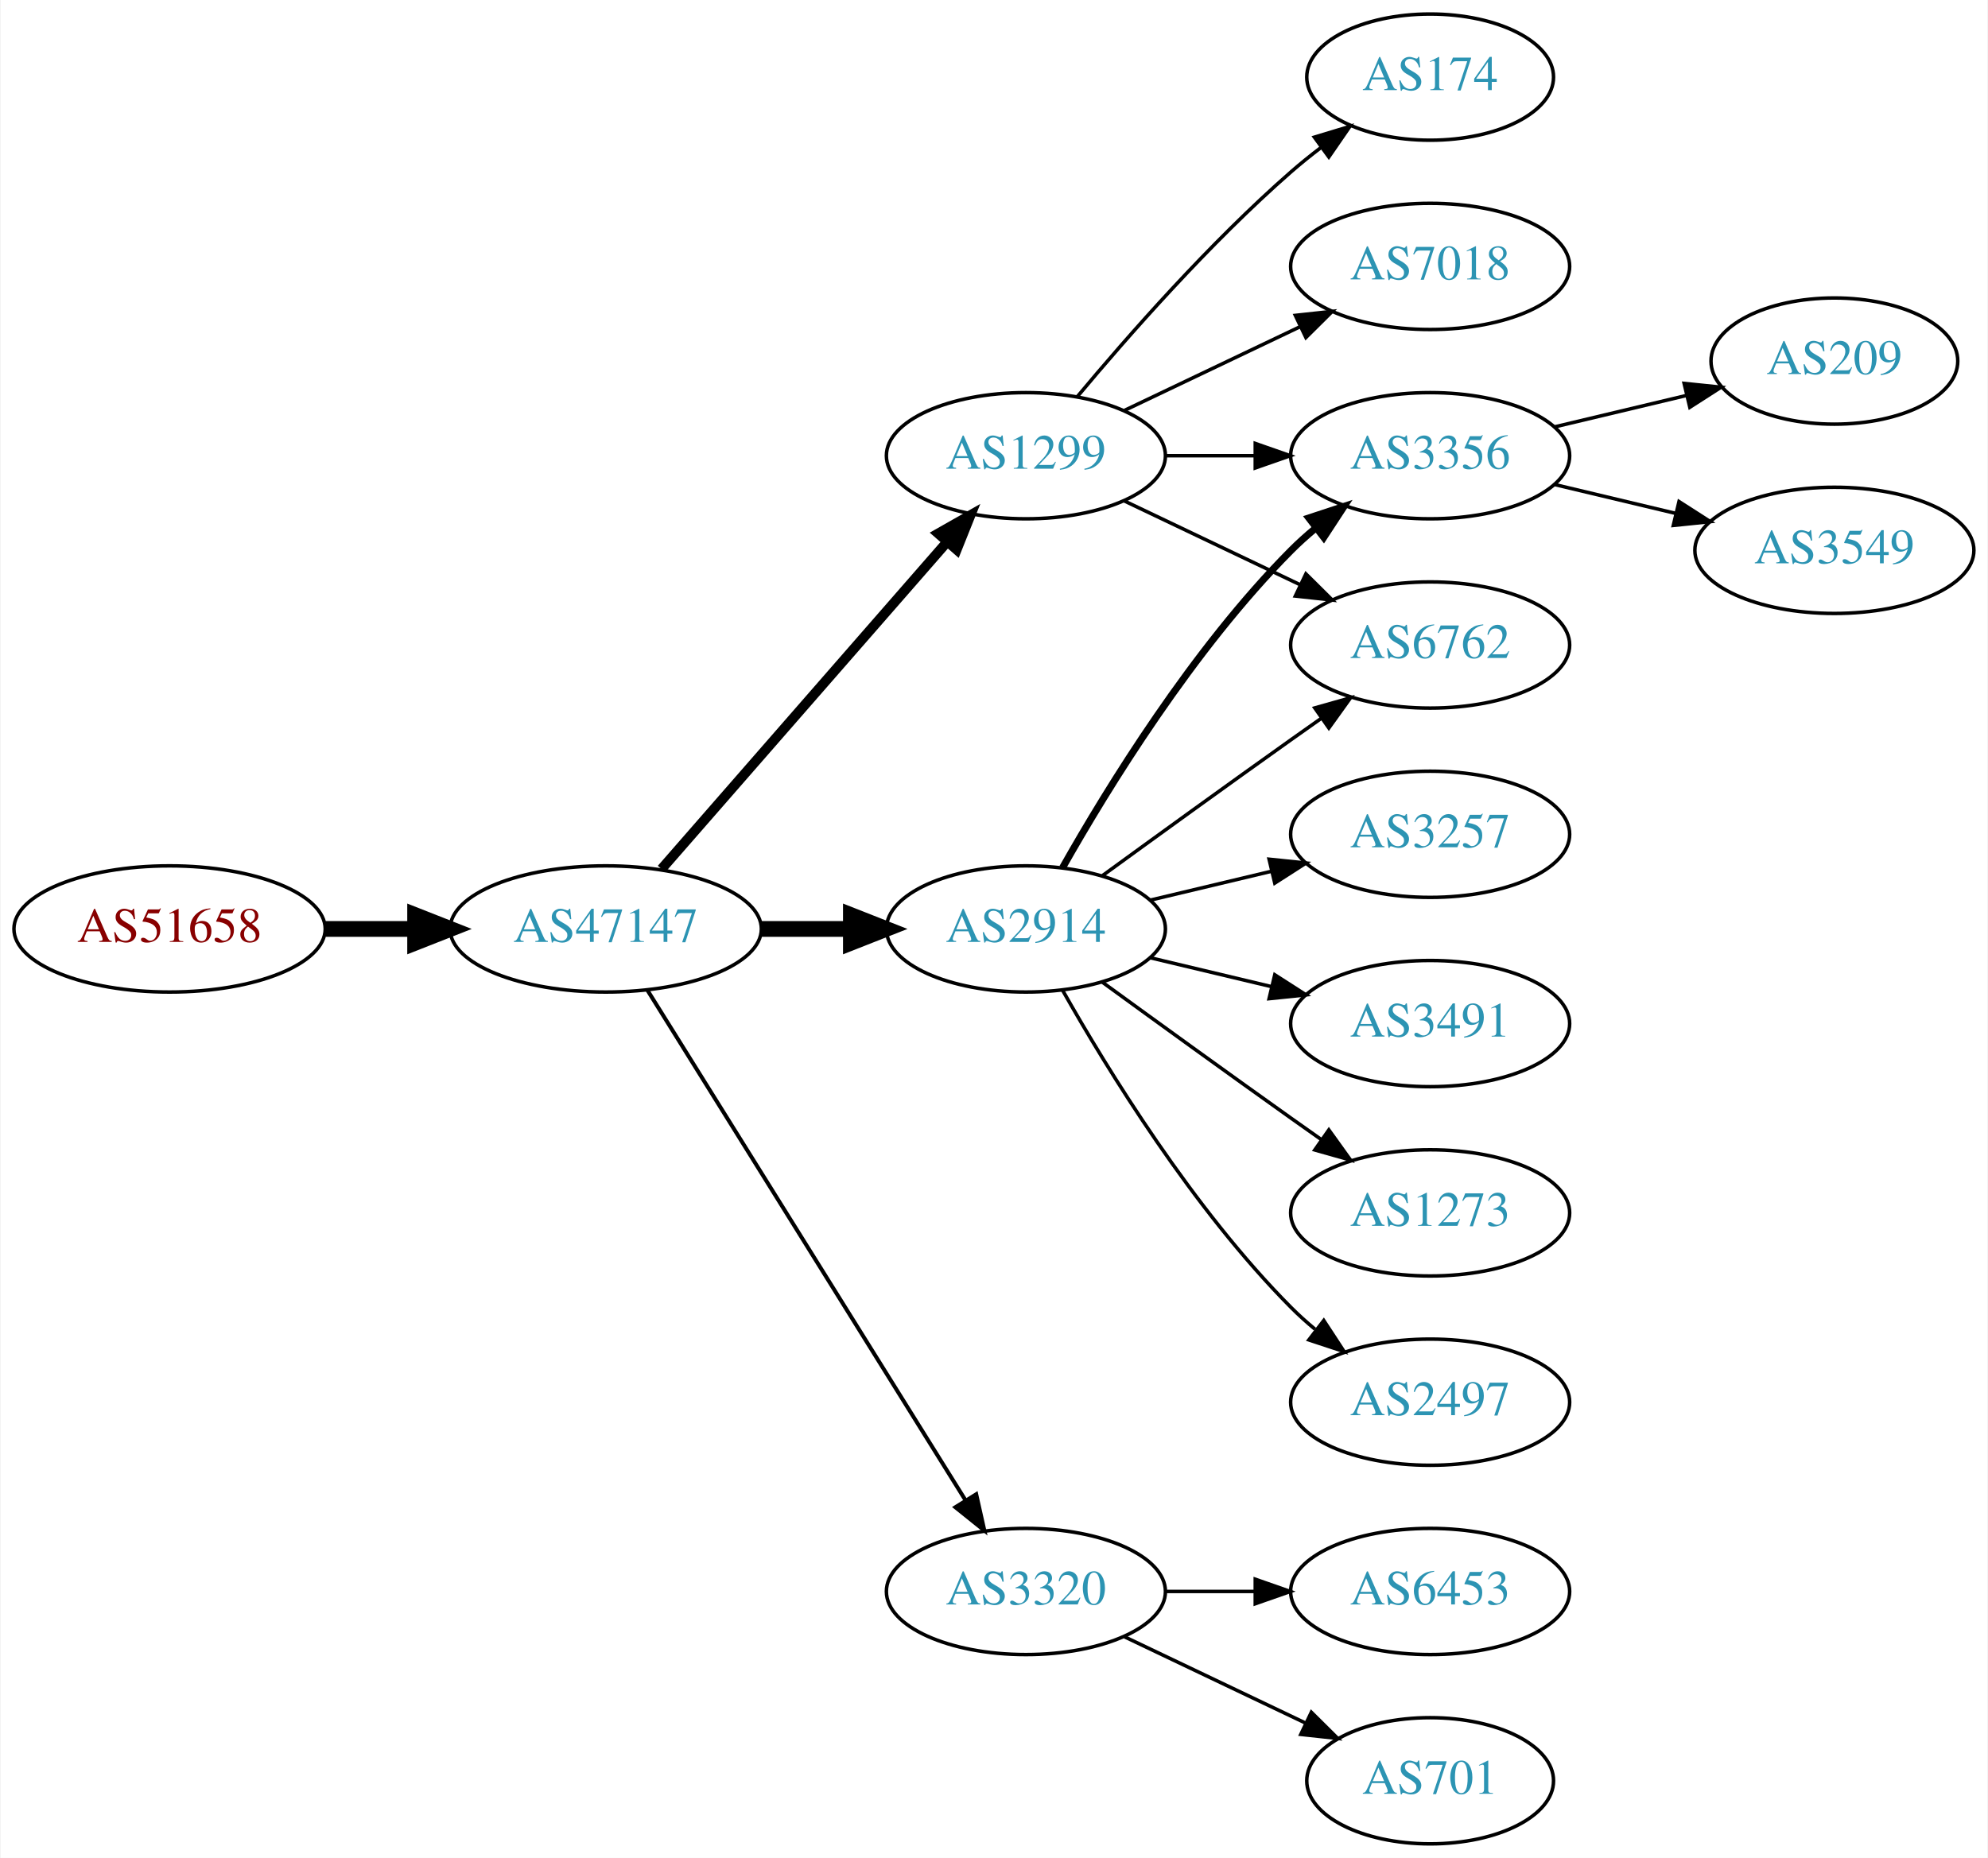
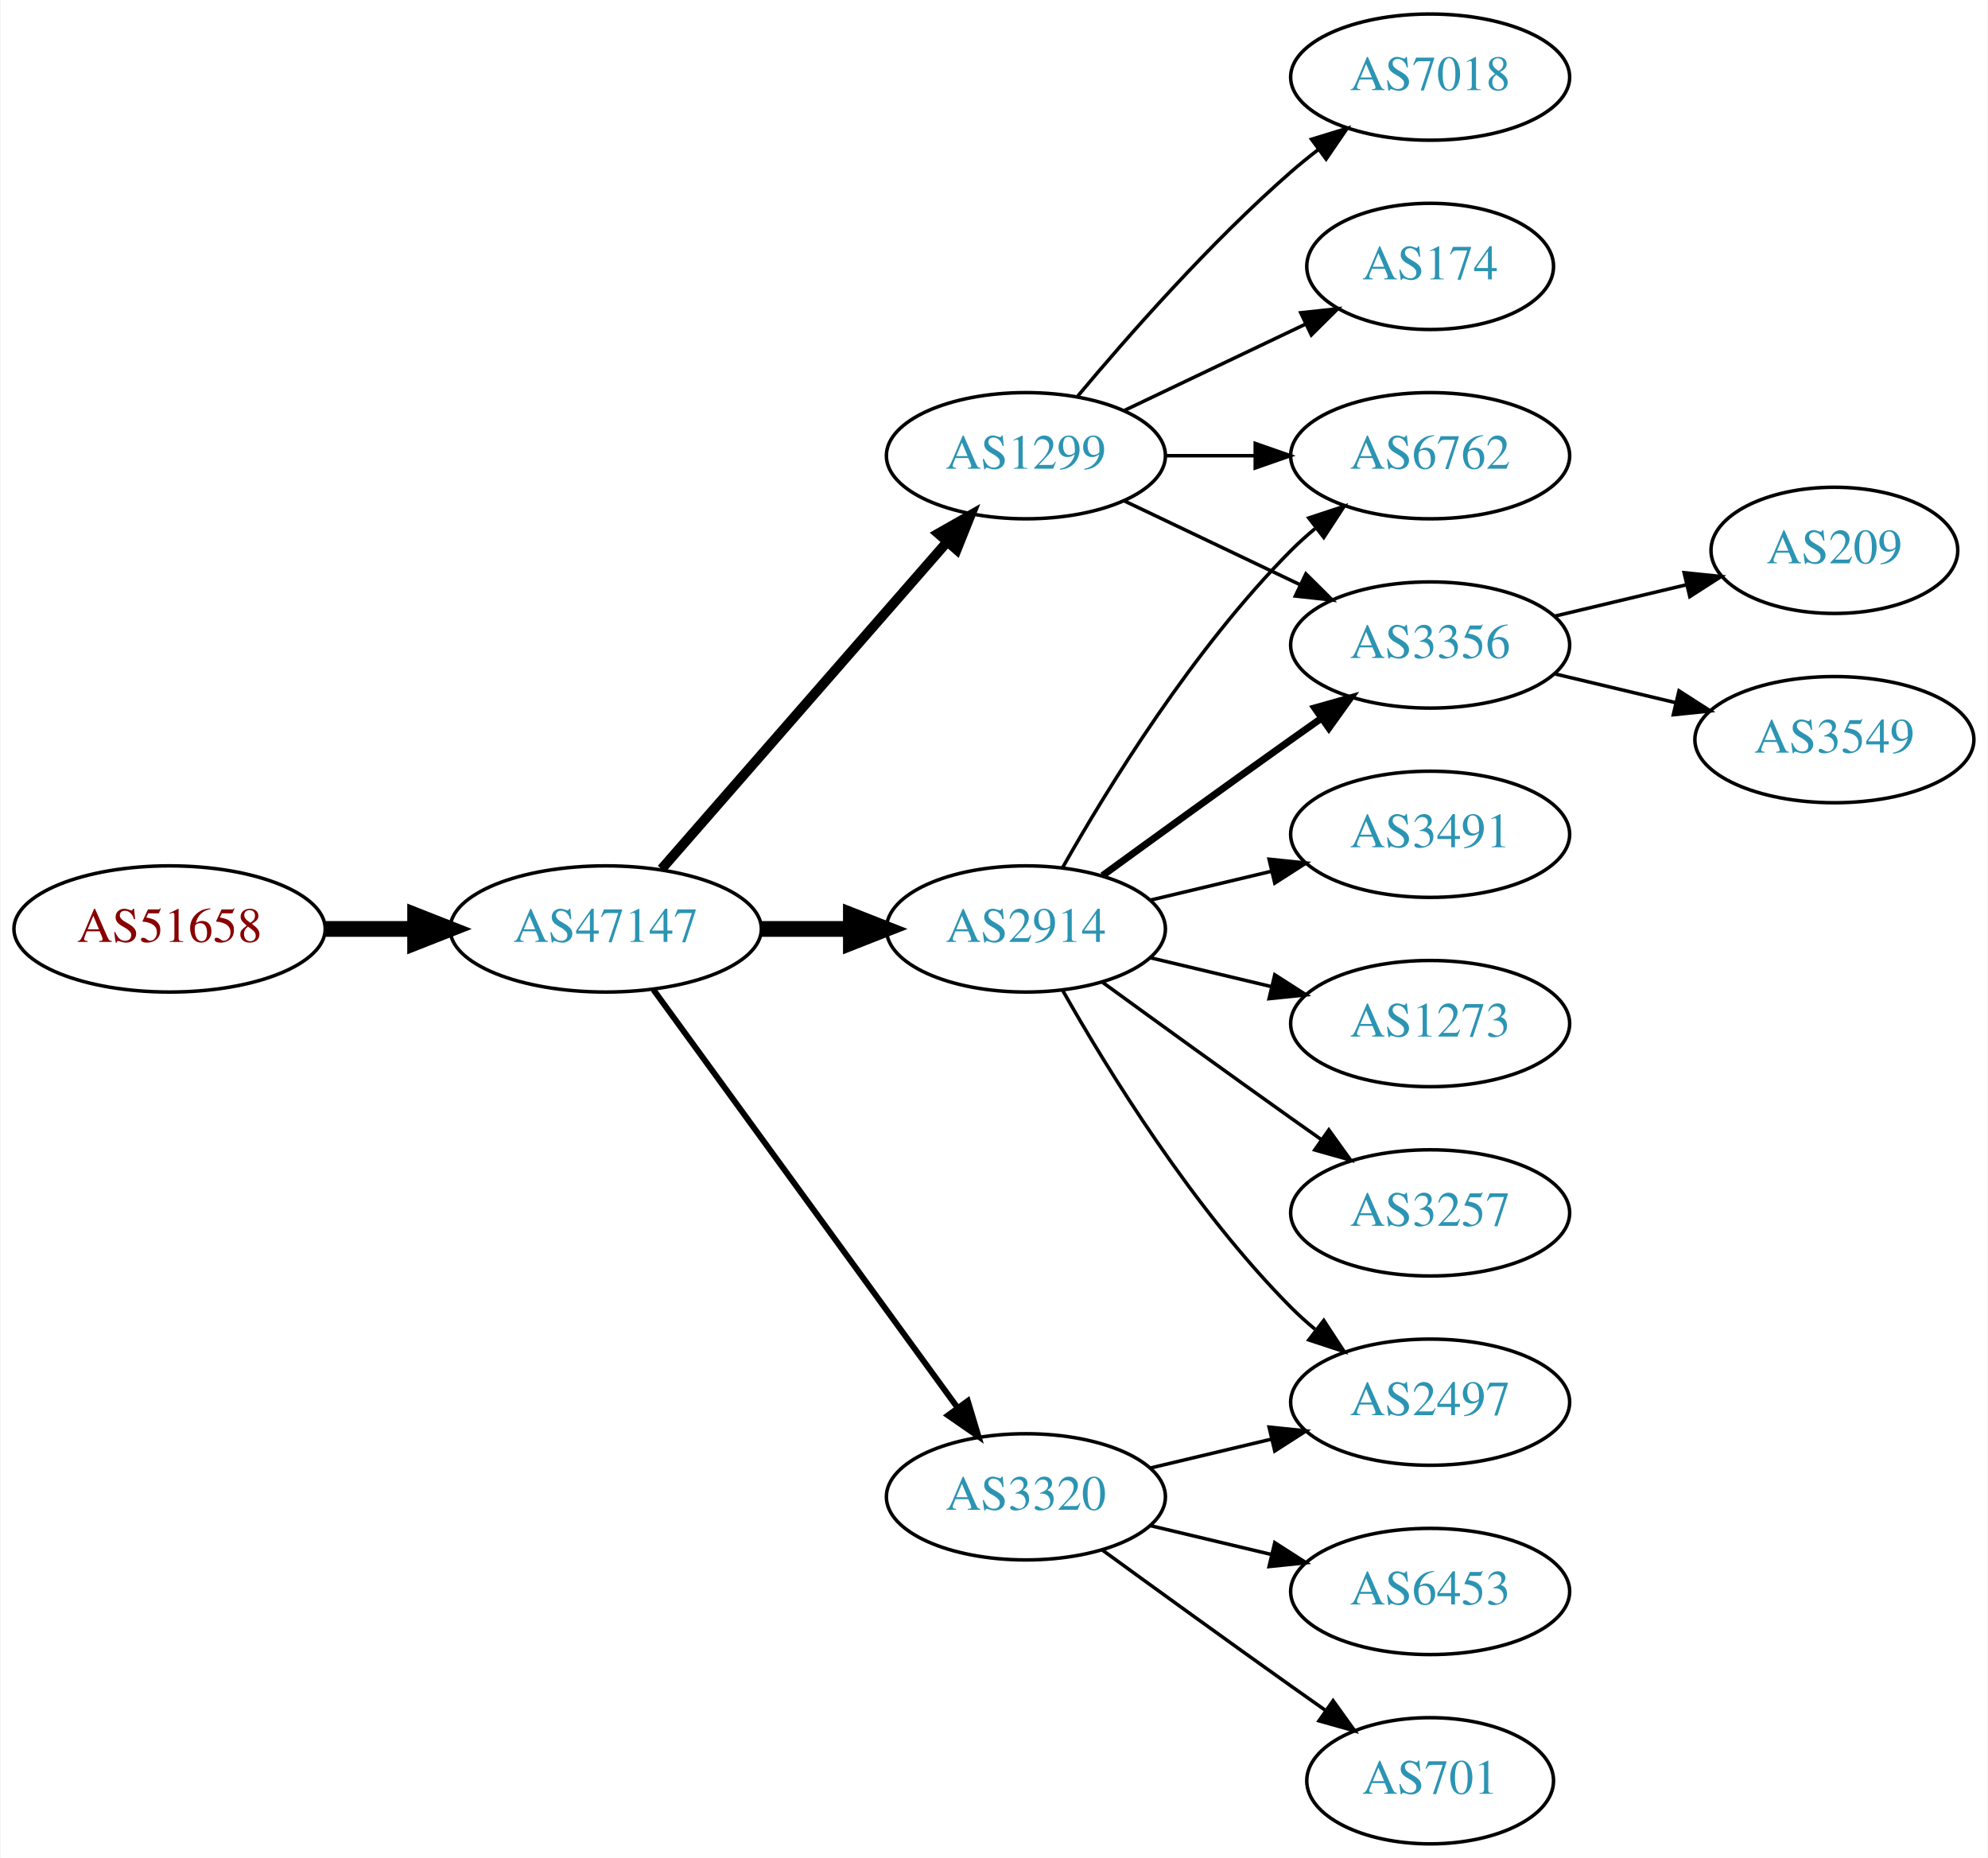
<svg xmlns="http://www.w3.org/2000/svg" xmlns:xlink="http://www.w3.org/1999/xlink" width="567pt" height="530pt" viewBox="0.00 0.00 566.66 530.00">
  <g id="graph0" class="graph" transform="scale(1 1) rotate(0) translate(4 526)">
    <polygon fill="white" stroke="none" points="-4,4 -4,-526 562.663,-526 562.663,4 -4,4" />
    <g id="node1" class="node">
      <g id="a_node1">
        <a xlink:href="/asn/51658" xlink:title="AS51658 ~ Patrick Janesch trading as Lucesem [AT]">
          <ellipse fill="#ffffff" stroke="black" cx="44.196" cy="-261" rx="44.393" ry="18" />
          <text text-anchor="middle" x="44.196" y="-257.3" font-family="Times,serif" font-size="14.00" fill="#880000">AS51658</text>
        </a>
      </g>
    </g>
    <g id="node2" class="node">
      <g id="a_node2">
        <a xlink:href="/asn/47147" xlink:title="AS47147 ~ ANEXIA Internetdienstleistungs GmbH [AT]">
          <ellipse fill="#ffffff" stroke="black" cx="168.588" cy="-261" rx="44.393" ry="18" />
          <text text-anchor="middle" x="168.588" y="-257.3" font-family="Times,serif" font-size="14.00" fill="#2c94b3">AS47147</text>
        </a>
      </g>
    </g>
    <g id="edge1" class="edge">
      <path fill="none" stroke="black" stroke-width="4.5" d="M88.692,-261C96.898,-261 105.569,-261 114.041,-261" />
      <polygon fill="black" stroke="black" stroke-width="4.5" points="114.233,-264.938 124.233,-261 114.233,-257.063 114.233,-264.938" />
    </g>
    <g id="node3" class="node">
      <g id="a_node3">
        <a xlink:href="/asn/2914" xlink:title="AS2914 ~ NTT America, Inc. [US]">
          <ellipse fill="#ffffff" stroke="black" cx="288.431" cy="-261" rx="39.794" ry="18" />
          <text text-anchor="middle" x="288.431" y="-257.3" font-family="Times,serif" font-size="14.00" fill="#2c94b3">AS2914</text>
        </a>
      </g>
    </g>
    <g id="edge2" class="edge">
      <path fill="none" stroke="black" stroke-width="4.5" d="M212.799,-261C221.112,-261 229.875,-261 238.357,-261" />
      <polygon fill="black" stroke="black" stroke-width="4.5" points="238.516,-264.938 248.516,-261 238.516,-257.063 238.516,-264.938" />
    </g>
    <g id="node4" class="node">
      <g id="a_node4">
        <a xlink:href="/asn/1299" xlink:title="AS1299 ~ Telia Carrier [EU]">
          <ellipse fill="#ffffff" stroke="black" cx="288.431" cy="-396" rx="39.794" ry="18" />
          <text text-anchor="middle" x="288.431" y="-392.3" font-family="Times,serif" font-size="14.00" fill="#2c94b3">AS1299</text>
        </a>
      </g>
    </g>
    <g id="edge3" class="edge">
      <path fill="none" stroke="black" stroke-width="2.812" d="M184.513,-278.098C205.056,-301.631 242.175,-344.155 265.771,-371.187" />
      <polygon fill="black" stroke="black" stroke-width="2.812" points="263.414,-373.809 272.627,-379.041 268.688,-369.206 263.414,-373.809" />
    </g>
    <g id="node5" class="node">
      <g id="a_node5">
        <a xlink:href="/asn/3320" xlink:title="AS3320 ~ DTAG [DE]">
-           <ellipse fill="#ffffff" stroke="black" cx="288.431" cy="-72" rx="39.794" ry="18" />
-           <text text-anchor="middle" x="288.431" y="-68.3" font-family="Times,serif" font-size="14.00" fill="#2c94b3">AS3320</text>
+           <ellipse fill="#ffffff" stroke="black" cx="288.431" cy="-99" rx="39.794" ry="18" />
+           <text text-anchor="middle" x="288.431" y="-95.3" font-family="Times,serif" font-size="14.00" fill="#2c94b3">AS3320</text>
        </a>
      </g>
    </g>
    <g id="edge4" class="edge">
-       <path fill="none" stroke="black" stroke-width="1.125" d="M180.463,-243.558C201.247,-210.225 246.707,-137.314 271.136,-98.134" />
-       <polygon fill="black" stroke="black" stroke-width="1.125" points="274.261,-99.737 276.582,-89.4 268.321,-96.034 274.261,-99.737" />
+       <path fill="none" stroke="black" stroke-width="1.688" d="M182.199,-243.663C203.02,-215.04 244.683,-157.767 268.871,-124.514" />
+       <polygon fill="black" stroke="black" stroke-width="1.688" points="271.858,-126.358 274.91,-116.212 266.197,-122.24 271.858,-126.358" />
    </g>
    <g id="node6" class="node">
      <g id="a_node6">
-         <a xlink:href="/asn/3356" xlink:title="AS3356 ~ Level 3 Parent, LLC [US]">
-           <ellipse fill="#ffffff" stroke="black" cx="403.724" cy="-396" rx="39.794" ry="18" />
-           <text text-anchor="middle" x="403.724" y="-392.3" font-family="Times,serif" font-size="14.00" fill="#2c94b3">AS3356</text>
+         <a xlink:href="/asn/3491" xlink:title="AS3491 ~ PCCW Global, Inc. [US]">
+           <ellipse fill="#ffffff" stroke="black" cx="403.724" cy="-288" rx="39.794" ry="18" />
+           <text text-anchor="middle" x="403.724" y="-284.3" font-family="Times,serif" font-size="14.00" fill="#2c94b3">AS3491</text>
        </a>
      </g>
    </g>
    <g id="edge5" class="edge">
-       <path fill="none" stroke="black" stroke-width="2" d="M298.891,-278.49C311.672,-301.096 336.105,-340.886 364.077,-369 366.188,-371.121 368.484,-373.188 370.87,-375.171" />
-       <polygon fill="black" stroke="black" stroke-width="2" points="369.122,-378.242 379.185,-381.556 373.385,-372.69 369.122,-378.242" />
+       <path fill="none" stroke="black" d="M324.038,-269.248C334.909,-271.838 347.064,-274.735 358.506,-277.462" />
+       <polygon fill="black" stroke="black" points="357.789,-280.889 368.328,-279.803 359.412,-274.08 357.789,-280.889" />
    </g>
    <g id="node7" class="node">
      <g id="a_node7">
-         <a xlink:href="/asn/1273" xlink:title="AS1273 ~ RIPE Network Coordination Centre [NL]">
-           <ellipse fill="#ffffff" stroke="black" cx="403.724" cy="-180" rx="39.794" ry="18" />
-           <text text-anchor="middle" x="403.724" y="-176.3" font-family="Times,serif" font-size="14.00" fill="#2c94b3">AS1273</text>
+         <a xlink:href="/asn/6762" xlink:title="AS6762 ~ TELECOM ITALIA SPARKLE S.p.A. [IT]">
+           <ellipse fill="#ffffff" stroke="black" cx="403.724" cy="-396" rx="39.794" ry="18" />
+           <text text-anchor="middle" x="403.724" y="-392.3" font-family="Times,serif" font-size="14.00" fill="#2c94b3">AS6762</text>
        </a>
      </g>
    </g>
    <g id="edge6" class="edge">
-       <path fill="none" stroke="black" d="M310.279,-245.778C325.213,-234.909 345.827,-219.975 364.077,-207 366.898,-204.995 369.841,-202.915 372.789,-200.841" />
-       <polygon fill="black" stroke="black" points="374.835,-203.681 381.013,-195.074 370.816,-197.95 374.835,-203.681" />
+       <path fill="none" stroke="black" d="M298.891,-278.49C311.672,-301.096 336.105,-340.886 364.077,-369 366.188,-371.121 368.484,-373.188 370.87,-375.171" />
+       <polygon fill="black" stroke="black" points="369.122,-378.242 379.185,-381.556 373.385,-372.69 369.122,-378.242" />
    </g>
    <g id="node8" class="node">
      <g id="a_node8">
        <a xlink:href="/asn/2497" xlink:title="AS2497 ~ Internet Initiative Japan Inc. [JP]">
          <ellipse fill="#ffffff" stroke="black" cx="403.724" cy="-126" rx="39.794" ry="18" />
          <text text-anchor="middle" x="403.724" y="-122.3" font-family="Times,serif" font-size="14.00" fill="#2c94b3">AS2497</text>
        </a>
      </g>
    </g>
    <g id="edge7" class="edge">
      <path fill="none" stroke="black" d="M298.891,-243.51C311.672,-220.904 336.105,-181.114 364.077,-153 366.188,-150.879 368.484,-148.812 370.87,-146.829" />
      <polygon fill="black" stroke="black" points="373.385,-149.31 379.185,-140.444 369.122,-143.758 373.385,-149.31" />
    </g>
    <g id="node9" class="node">
      <g id="a_node9">
-         <a xlink:href="/asn/3257" xlink:title="AS3257 ~ GTT [DE]">
-           <ellipse fill="#ffffff" stroke="black" cx="403.724" cy="-288" rx="39.794" ry="18" />
-           <text text-anchor="middle" x="403.724" y="-284.3" font-family="Times,serif" font-size="14.00" fill="#2c94b3">AS3257</text>
+         <a xlink:href="/asn/3356" xlink:title="AS3356 ~ Level 3 Parent, LLC [US]">
+           <ellipse fill="#ffffff" stroke="black" cx="403.724" cy="-342" rx="39.794" ry="18" />
+           <text text-anchor="middle" x="403.724" y="-338.3" font-family="Times,serif" font-size="14.00" fill="#2c94b3">AS3356</text>
        </a>
      </g>
    </g>
    <g id="edge8" class="edge">
-       <path fill="none" stroke="black" d="M324.038,-269.248C334.909,-271.838 347.064,-274.735 358.506,-277.462" />
-       <polygon fill="black" stroke="black" points="357.789,-280.889 368.328,-279.803 359.412,-274.08 357.789,-280.889" />
+       <path fill="none" stroke="black" stroke-width="2" d="M310.279,-276.222C325.213,-287.091 345.827,-302.025 364.077,-315 366.898,-317.005 369.841,-319.085 372.789,-321.159" />
+       <polygon fill="black" stroke="black" stroke-width="2" points="370.816,-324.05 381.013,-326.926 374.835,-318.319 370.816,-324.05" />
    </g>
    <g id="node10" class="node">
      <g id="a_node10">
-         <a xlink:href="/asn/3491" xlink:title="AS3491 ~ PCCW Global, Inc. [US]">
+         <a xlink:href="/asn/1273" xlink:title="AS1273 ~ RIPE Network Coordination Centre [NL]">
          <ellipse fill="#ffffff" stroke="black" cx="403.724" cy="-234" rx="39.794" ry="18" />
-           <text text-anchor="middle" x="403.724" y="-230.3" font-family="Times,serif" font-size="14.00" fill="#2c94b3">AS3491</text>
+           <text text-anchor="middle" x="403.724" y="-230.3" font-family="Times,serif" font-size="14.00" fill="#2c94b3">AS1273</text>
        </a>
      </g>
    </g>
    <g id="edge9" class="edge">
      <path fill="none" stroke="black" d="M324.038,-252.752C334.909,-250.162 347.064,-247.265 358.506,-244.538" />
      <polygon fill="black" stroke="black" points="359.412,-247.92 368.328,-242.197 357.789,-241.111 359.412,-247.92" />
    </g>
    <g id="node11" class="node">
      <g id="a_node11">
-         <a xlink:href="/asn/6762" xlink:title="AS6762 ~ TELECOM ITALIA SPARKLE S.p.A. [IT]">
-           <ellipse fill="#ffffff" stroke="black" cx="403.724" cy="-342" rx="39.794" ry="18" />
-           <text text-anchor="middle" x="403.724" y="-338.3" font-family="Times,serif" font-size="14.00" fill="#2c94b3">AS6762</text>
+         <a xlink:href="/asn/3257" xlink:title="AS3257 ~ GTT [DE]">
+           <ellipse fill="#ffffff" stroke="black" cx="403.724" cy="-180" rx="39.794" ry="18" />
+           <text text-anchor="middle" x="403.724" y="-176.3" font-family="Times,serif" font-size="14.00" fill="#2c94b3">AS3257</text>
        </a>
      </g>
    </g>
    <g id="edge10" class="edge">
-       <path fill="none" stroke="black" d="M310.279,-276.222C325.213,-287.091 345.827,-302.025 364.077,-315 366.898,-317.005 369.841,-319.085 372.789,-321.159" />
-       <polygon fill="black" stroke="black" points="370.816,-324.05 381.013,-326.926 374.835,-318.319 370.816,-324.05" />
-     </g>
-     <g id="edge15" class="edge">
+       <path fill="none" stroke="black" d="M310.279,-245.778C325.213,-234.909 345.827,-219.975 364.077,-207 366.898,-204.995 369.841,-202.915 372.789,-200.841" />
+       <polygon fill="black" stroke="black" points="374.835,-203.681 381.013,-195.074 370.816,-197.95 374.835,-203.681" />
+     </g>
+     <g id="edge12" class="edge">
      <path fill="none" stroke="black" d="M328.103,-396C336.306,-396 345.07,-396 353.602,-396" />
      <polygon fill="black" stroke="black" points="353.841,-399.5 363.841,-396 353.841,-392.5 353.841,-399.5" />
    </g>
    <g id="edge14" class="edge">
      <path fill="none" stroke="black" d="M316.567,-383.066C331.561,-375.919 350.382,-366.948 366.605,-359.215" />
      <polygon fill="black" stroke="black" points="368.288,-362.291 375.809,-354.829 365.276,-355.972 368.288,-362.291" />
    </g>
+     <g id="node12" class="node">
+       <g id="a_node12">
+         <a xlink:href="/asn/7018" xlink:title="AS7018 ~ AT&amp;T Services, Inc. [US]">
+           <ellipse fill="#ffffff" stroke="black" cx="403.724" cy="-504" rx="39.794" ry="18" />
+           <text text-anchor="middle" x="403.724" y="-500.3" font-family="Times,serif" font-size="14.00" fill="#2c94b3">AS7018</text>
+         </a>
+       </g>
+     </g>
+     <g id="edge11" class="edge">
+       <path fill="none" stroke="black" d="M303.061,-412.817C317.343,-429.929 340.89,-456.745 364.077,-477 366.543,-479.154 369.182,-481.294 371.879,-483.372" />
+       <polygon fill="black" stroke="black" points="369.904,-486.264 380.033,-489.37 374.052,-480.625 369.904,-486.264" />
+     </g>
+     <g id="node13" class="node">
+       <g id="a_node13">
+         <a xlink:href="/asn/174" xlink:title="AS174 ~ Cogent Communications [US]">
+           <ellipse fill="#ffffff" stroke="black" cx="403.724" cy="-450" rx="35.194" ry="18" />
+           <text text-anchor="middle" x="403.724" y="-446.3" font-family="Times,serif" font-size="14.00" fill="#2c94b3">AS174</text>
+         </a>
+       </g>
+     </g>
+     <g id="edge13" class="edge">
+       <path fill="none" stroke="black" d="M316.567,-408.934C331.999,-416.29 351.485,-425.577 368.02,-433.459" />
+       <polygon fill="black" stroke="black" points="366.828,-436.768 377.361,-437.911 369.84,-430.449 366.828,-436.768" />
+     </g>
+     <g id="edge16" class="edge">
+       <path fill="none" stroke="black" d="M324.038,-107.248C334.909,-109.838 347.064,-112.735 358.506,-115.462" />
+       <polygon fill="black" stroke="black" points="357.789,-118.889 368.328,-117.803 359.412,-112.08 357.789,-118.889" />
+     </g>
    <g id="node14" class="node">
      <g id="a_node14">
-         <a xlink:href="/asn/174" xlink:title="AS174 ~ Cogent Communications [US]">
-           <ellipse fill="#ffffff" stroke="black" cx="403.724" cy="-504" rx="35.194" ry="18" />
-           <text text-anchor="middle" x="403.724" y="-500.3" font-family="Times,serif" font-size="14.00" fill="#2c94b3">AS174</text>
-         </a>
-       </g>
-     </g>
-     <g id="edge13" class="edge">
-       <path fill="none" stroke="black" d="M303.061,-412.817C317.343,-429.929 340.89,-456.745 364.077,-477 366.747,-479.332 369.62,-481.648 372.55,-483.886" />
-       <polygon fill="black" stroke="black" points="370.701,-486.87 380.841,-489.939 374.828,-481.216 370.701,-486.87" />
-     </g>
-     <g id="node15" class="node">
-       <g id="a_node15">
-         <a xlink:href="/asn/7018" xlink:title="AS7018 ~ AT&amp;T Services, Inc. [US]">
-           <ellipse fill="#ffffff" stroke="black" cx="403.724" cy="-450" rx="39.794" ry="18" />
-           <text text-anchor="middle" x="403.724" y="-446.3" font-family="Times,serif" font-size="14.00" fill="#2c94b3">AS7018</text>
-         </a>
-       </g>
-     </g>
-     <g id="edge16" class="edge">
-       <path fill="none" stroke="black" d="M316.567,-408.934C331.561,-416.081 350.382,-425.052 366.605,-432.785" />
-       <polygon fill="black" stroke="black" points="365.276,-436.028 375.809,-437.171 368.288,-429.709 365.276,-436.028" />
-     </g>
-     <g id="node16" class="node">
-       <g id="a_node16">
        <a xlink:href="/asn/6453" xlink:title="AS6453 ~ TATA COMMUNICATIONS (AMERICA) INC [US]">
          <ellipse fill="#ffffff" stroke="black" cx="403.724" cy="-72" rx="39.794" ry="18" />
          <text text-anchor="middle" x="403.724" y="-68.3" font-family="Times,serif" font-size="14.00" fill="#2c94b3">AS6453</text>
        </a>
      </g>
    </g>
-     <g id="edge17" class="edge">
-       <path fill="none" stroke="black" d="M328.103,-72C336.306,-72 345.07,-72 353.602,-72" />
-       <polygon fill="black" stroke="black" points="353.841,-75.5 363.841,-72 353.841,-68.5 353.841,-75.5" />
-     </g>
-     <g id="node17" class="node">
-       <g id="a_node17">
+     <g id="edge15" class="edge">
+       <path fill="none" stroke="black" d="M324.038,-90.752C334.909,-88.162 347.064,-85.265 358.506,-82.538" />
+       <polygon fill="black" stroke="black" points="359.412,-85.92 368.328,-80.197 357.789,-79.111 359.412,-85.92" />
+     </g>
+     <g id="node15" class="node">
+       <g id="a_node15">
        <a xlink:href="/asn/701" xlink:title="AS701 ~ UUNET [US]">
          <ellipse fill="#ffffff" stroke="black" cx="403.724" cy="-18" rx="35.194" ry="18" />
          <text text-anchor="middle" x="403.724" y="-14.3" font-family="Times,serif" font-size="14.00" fill="#2c94b3">AS701</text>
        </a>
      </g>
    </g>
+     <g id="edge17" class="edge">
+       <path fill="none" stroke="black" d="M310.279,-83.778C325.213,-72.909 345.827,-57.975 364.077,-45 367.288,-42.718 370.657,-40.339 374.011,-37.982" />
+       <polygon fill="black" stroke="black" points="376.039,-40.834 382.222,-32.23 372.023,-35.101 376.039,-40.834" />
+     </g>
+     <g id="node16" class="node">
+       <g id="a_node16">
+         <a xlink:href="/asn/209" xlink:title="AS209 ~ CenturyLink Communications, LLC [US]">
+           <ellipse fill="#ffffff" stroke="black" cx="519.017" cy="-369" rx="35.194" ry="18" />
+           <text text-anchor="middle" x="519.017" y="-365.3" font-family="Times,serif" font-size="14.00" fill="#2c94b3">AS209</text>
+         </a>
+       </g>
+     </g>
    <g id="edge18" class="edge">
-       <path fill="none" stroke="black" d="M316.567,-59.066C331.999,-51.71 351.485,-42.423 368.02,-34.541" />
-       <polygon fill="black" stroke="black" points="369.84,-37.551 377.361,-30.089 366.828,-31.232 369.84,-37.551" />
-     </g>
-     <g id="node12" class="node">
-       <g id="a_node12">
-         <a xlink:href="/asn/209" xlink:title="AS209 ~ CenturyLink Communications, LLC [US]">
-           <ellipse fill="#ffffff" stroke="black" cx="519.017" cy="-423" rx="35.194" ry="18" />
-           <text text-anchor="middle" x="519.017" y="-419.3" font-family="Times,serif" font-size="14.00" fill="#2c94b3">AS209</text>
-         </a>
-       </g>
-     </g>
-     <g id="edge11" class="edge">
-       <path fill="none" stroke="black" d="M439.331,-404.248C451.125,-407.058 464.43,-410.229 476.698,-413.153" />
-       <polygon fill="black" stroke="black" points="476.164,-416.624 486.703,-415.537 477.787,-409.814 476.164,-416.624" />
-     </g>
-     <g id="node13" class="node">
-       <g id="a_node13">
+       <path fill="none" stroke="black" d="M439.331,-350.248C451.125,-353.058 464.43,-356.229 476.698,-359.153" />
+       <polygon fill="black" stroke="black" points="476.164,-362.624 486.703,-361.537 477.787,-355.814 476.164,-362.624" />
+     </g>
+     <g id="node17" class="node">
+       <g id="a_node17">
        <a xlink:href="/asn/3549" xlink:title="AS3549 ~ Level 3 Parent, LLC [US]">
-           <ellipse fill="#ffffff" stroke="black" cx="519.017" cy="-369" rx="39.794" ry="18" />
-           <text text-anchor="middle" x="519.017" y="-365.3" font-family="Times,serif" font-size="14.00" fill="#2c94b3">AS3549</text>
-         </a>
-       </g>
-     </g>
-     <g id="edge12" class="edge">
-       <path fill="none" stroke="black" d="M439.331,-387.752C450.202,-385.162 462.357,-382.265 473.799,-379.538" />
-       <polygon fill="black" stroke="black" points="474.705,-382.92 483.621,-377.197 473.082,-376.111 474.705,-382.92" />
+           <ellipse fill="#ffffff" stroke="black" cx="519.017" cy="-315" rx="39.794" ry="18" />
+           <text text-anchor="middle" x="519.017" y="-311.3" font-family="Times,serif" font-size="14.00" fill="#2c94b3">AS3549</text>
+         </a>
+       </g>
+     </g>
+     <g id="edge19" class="edge">
+       <path fill="none" stroke="black" d="M439.331,-333.752C450.202,-331.162 462.357,-328.265 473.799,-325.538" />
+       <polygon fill="black" stroke="black" points="474.705,-328.92 483.621,-323.197 473.082,-322.111 474.705,-328.92" />
    </g>
  </g>
</svg>
